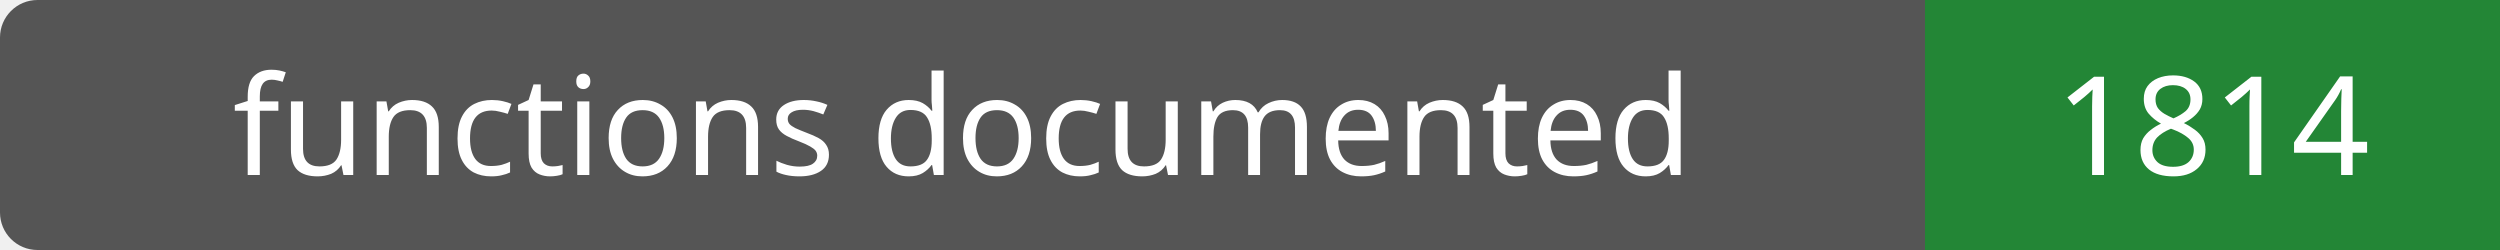
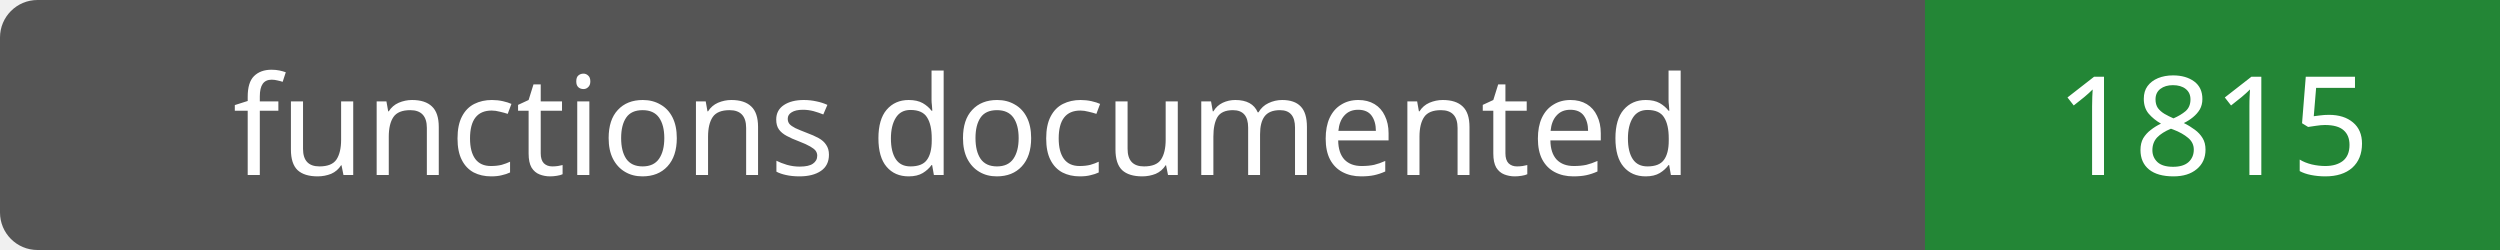
- <svg xmlns="http://www.w3.org/2000/svg" width="200" height="20" role="img" aria-label="functions documented: 1814">
+ <svg xmlns="http://www.w3.org/2000/svg" width="200" height="20" role="img" aria-label="functions documented: 1815">
  <rect width="200" height="20" rx="3" fill="#555" />
  <path fill="#238636" d="M154 0h46v20H154z" />
  <g fill="#fff" text-anchor="middle" font-family="Verdana,sans-serif" font-size="11">
    <text x="77.0" y="14">functions documented</text>
-     <text x="177.0" y="14">1814</text>
+     <text x="177.0" y="14">1815</text>
  </g>
</svg>
